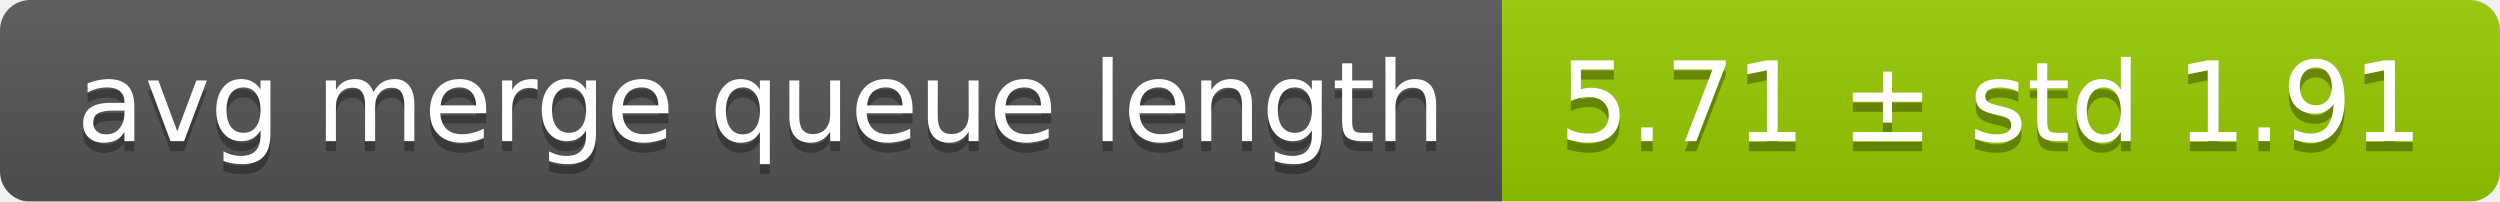
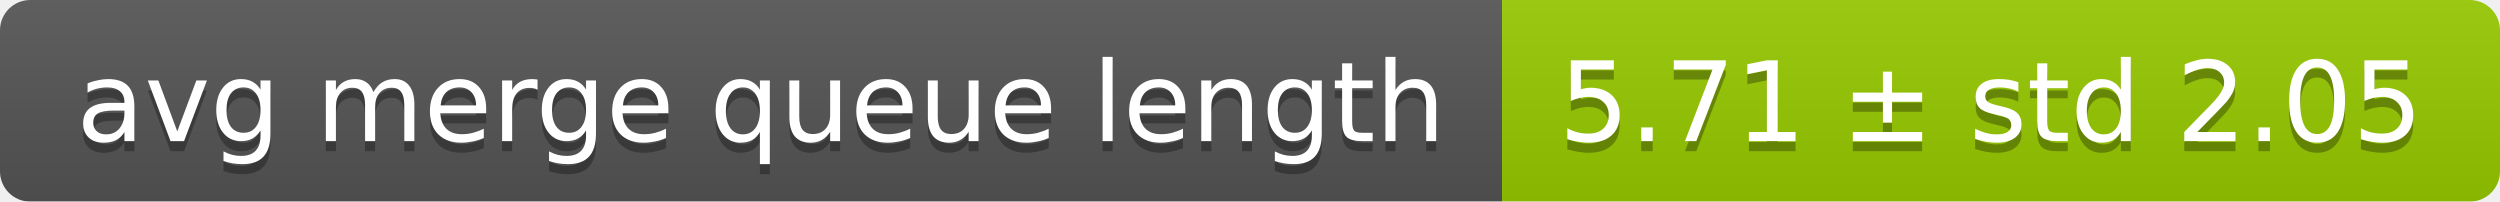
<svg xmlns="http://www.w3.org/2000/svg" width="248" height="20">
  <linearGradient id="smooth" x2="0" y2="100%">
    <stop offset="0" stop-color="#bbb" stop-opacity=".1" />
    <stop offset="1" stop-opacity=".1" />
  </linearGradient>
  <mask id="round">
    <rect width="248" height="20" rx="3" fill="#fff" />
  </mask>
  <g mask="url(#round)">
    <rect width="149" height="20" fill="#555" />
    <rect x="149" width="99" height="20" fill="#97ca00" />
    <rect width="248" height="20" fill="url(#smooth)" />
  </g>
  <g fill="#fff" text-anchor="middle" font-family="DejaVu Sans,Verdana,Geneva,sans-serif" font-size="11">
    <text x="75.5" y="15" fill="#010101" fill-opacity=".3">avg merge queue length</text>
    <text x="75.5" y="14">avg merge queue length</text>
-     <text x="197.5" y="15" fill="#010101" fill-opacity=".3">5.71 ± std 1.91</text>
-     <text x="197.5" y="14">5.71 ± std 1.91</text>
+     <text x="197.5" y="15" fill="#010101" fill-opacity=".3">5.71 ± std 2.05</text>
+     <text x="197.5" y="14">5.71 ± std 2.05</text>
  </g>
</svg>
